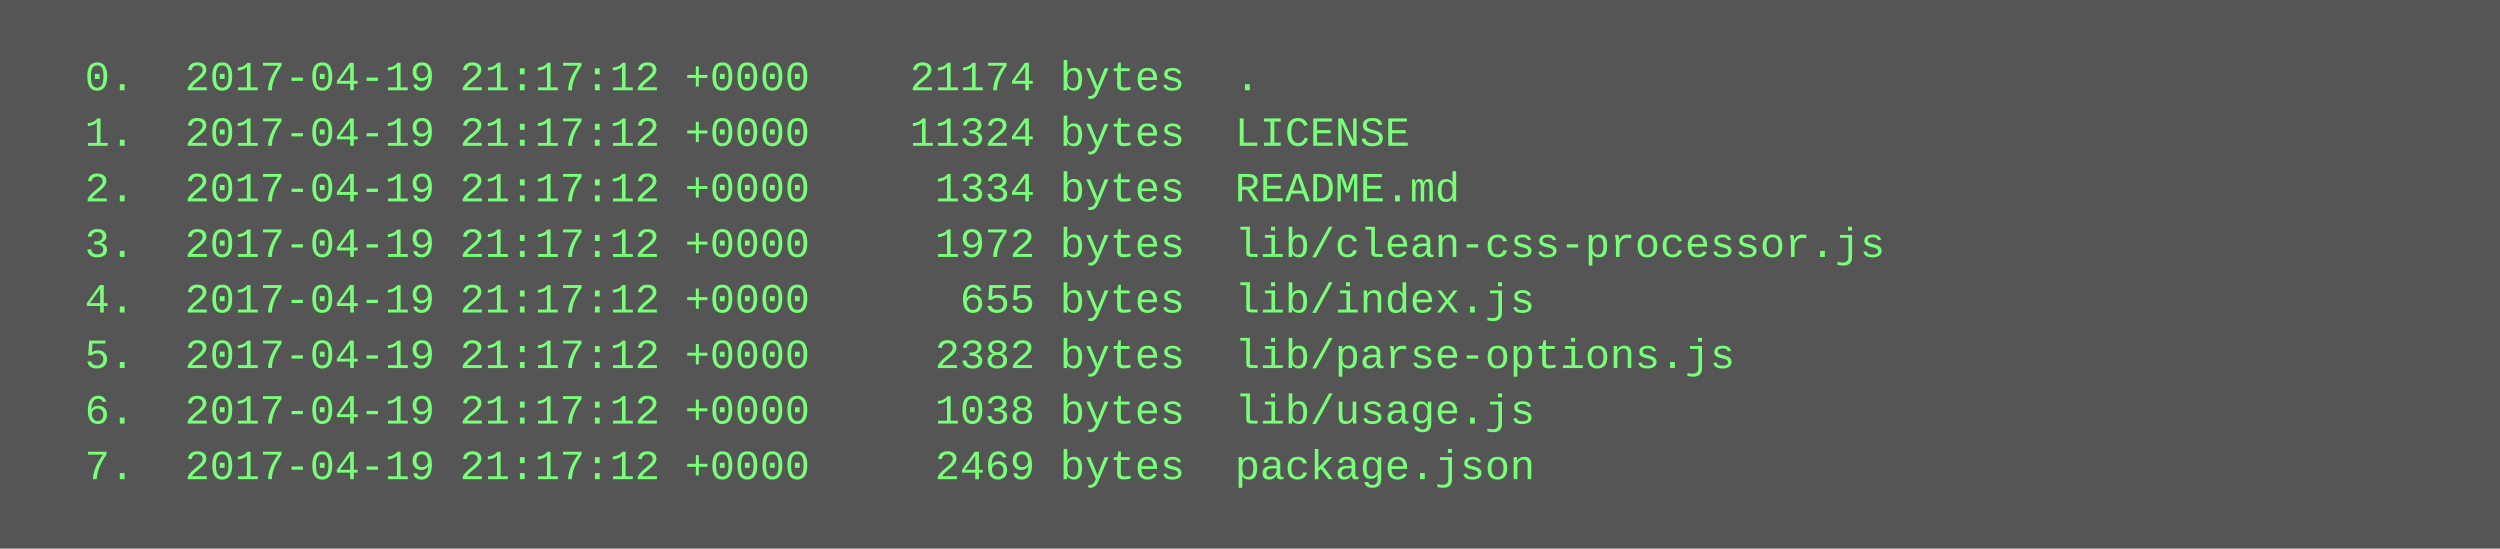
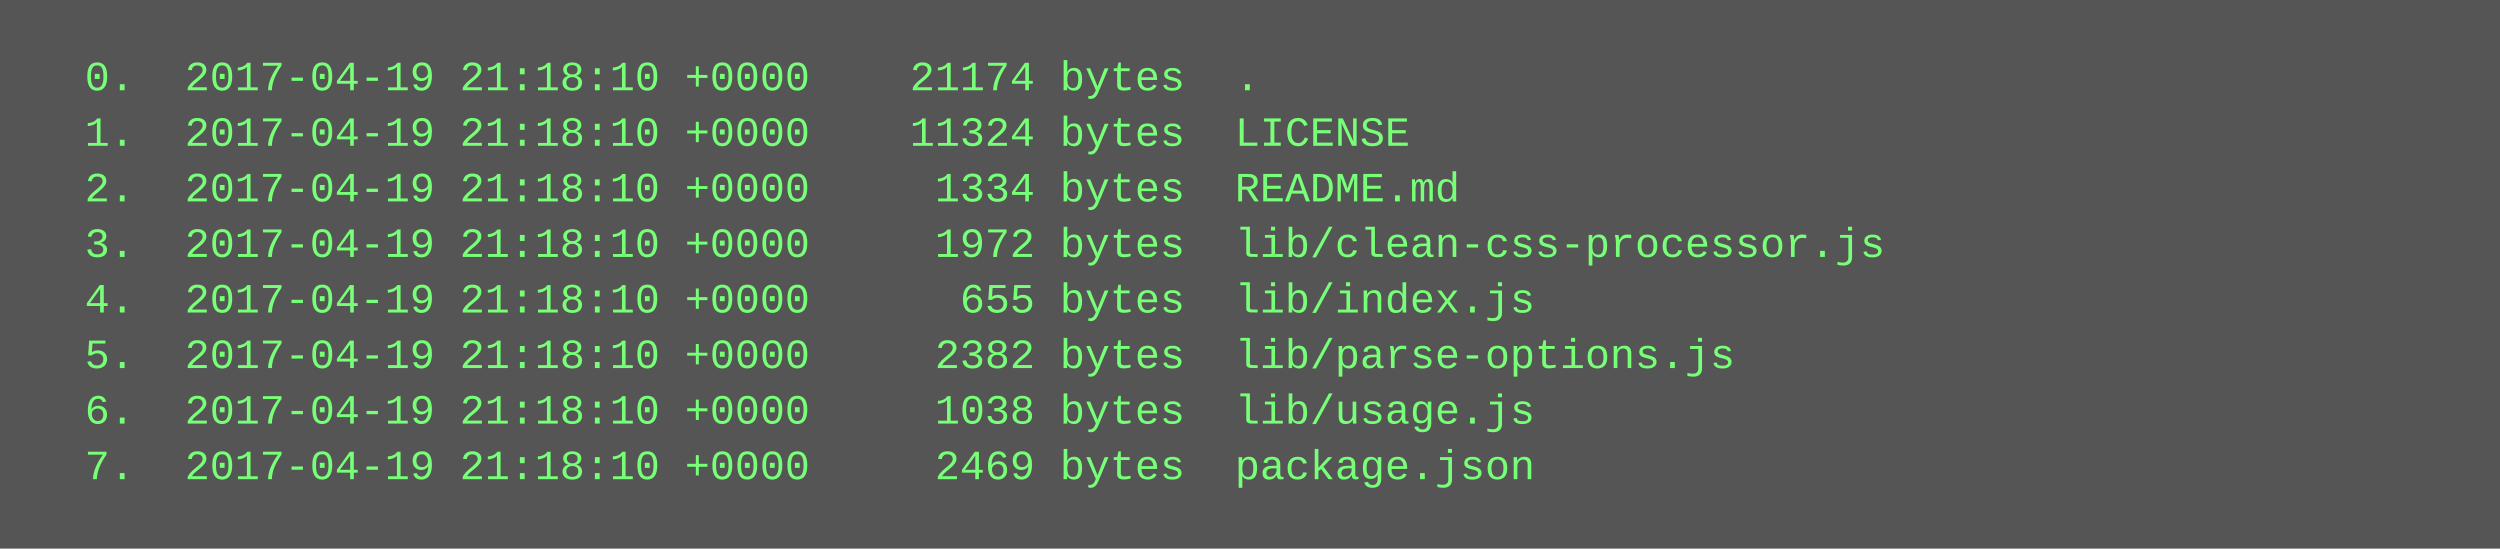
<svg xmlns="http://www.w3.org/2000/svg" height="158" width="720">
  <rect height="158" fill="#555" width="720" />
  <text fill="#7f7" font-family="Courier New" font-size="12" xml:space="preserve">
-     <tspan x="10" y="26">  0.  2017-04-19 21:17:12 +0000    21174 bytes  .</tspan>
-     <tspan x="10" y="42">  1.  2017-04-19 21:17:12 +0000    11324 bytes  LICENSE</tspan>
-     <tspan x="10" y="58">  2.  2017-04-19 21:17:12 +0000     1334 bytes  README.md</tspan>
-     <tspan x="10" y="74">  3.  2017-04-19 21:17:12 +0000     1972 bytes  lib/clean-css-processor.js</tspan>
-     <tspan x="10" y="90">  4.  2017-04-19 21:17:12 +0000      655 bytes  lib/index.js</tspan>
-     <tspan x="10" y="106">  5.  2017-04-19 21:17:12 +0000     2382 bytes  lib/parse-options.js</tspan>
-     <tspan x="10" y="122">  6.  2017-04-19 21:17:12 +0000     1038 bytes  lib/usage.js</tspan>
-     <tspan x="10" y="138">  7.  2017-04-19 21:17:12 +0000     2469 bytes  package.json</tspan>
+     <tspan x="10" y="26">  0.  2017-04-19 21:18:10 +0000    21174 bytes  .</tspan>
+     <tspan x="10" y="42">  1.  2017-04-19 21:18:10 +0000    11324 bytes  LICENSE</tspan>
+     <tspan x="10" y="58">  2.  2017-04-19 21:18:10 +0000     1334 bytes  README.md</tspan>
+     <tspan x="10" y="74">  3.  2017-04-19 21:18:10 +0000     1972 bytes  lib/clean-css-processor.js</tspan>
+     <tspan x="10" y="90">  4.  2017-04-19 21:18:10 +0000      655 bytes  lib/index.js</tspan>
+     <tspan x="10" y="106">  5.  2017-04-19 21:18:10 +0000     2382 bytes  lib/parse-options.js</tspan>
+     <tspan x="10" y="122">  6.  2017-04-19 21:18:10 +0000     1038 bytes  lib/usage.js</tspan>
+     <tspan x="10" y="138">  7.  2017-04-19 21:18:10 +0000     2469 bytes  package.json</tspan>
  </text>
</svg>
